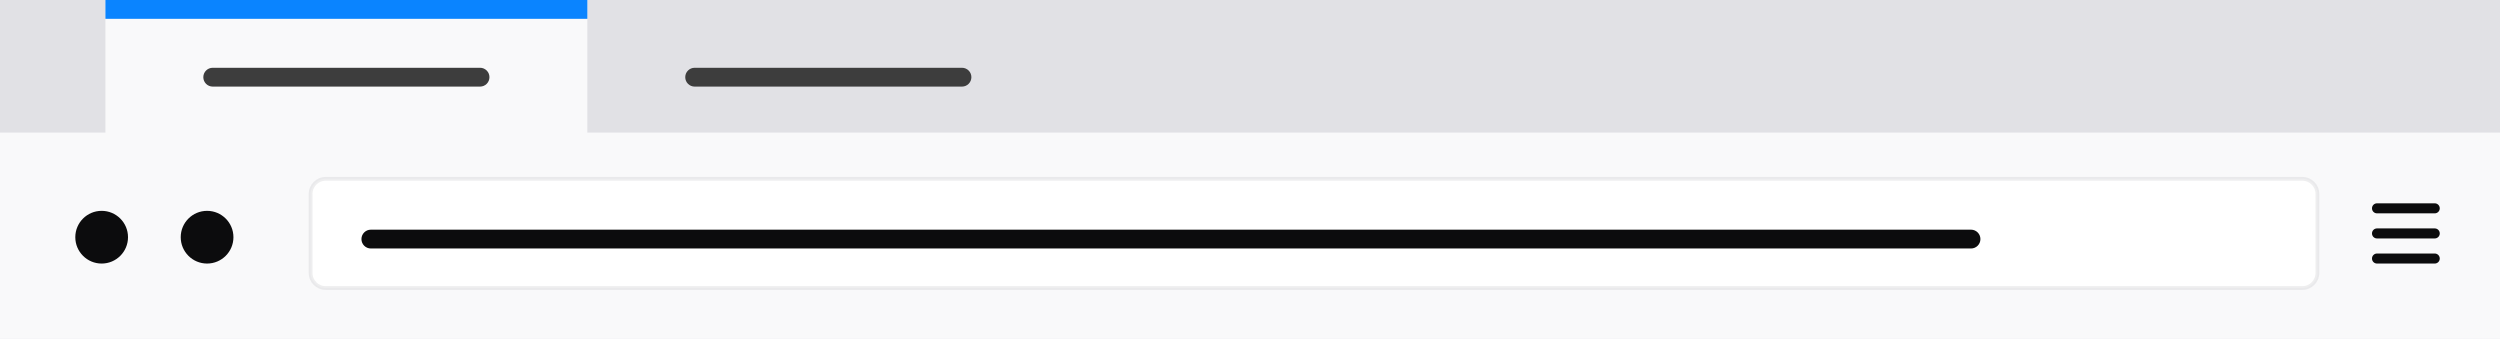
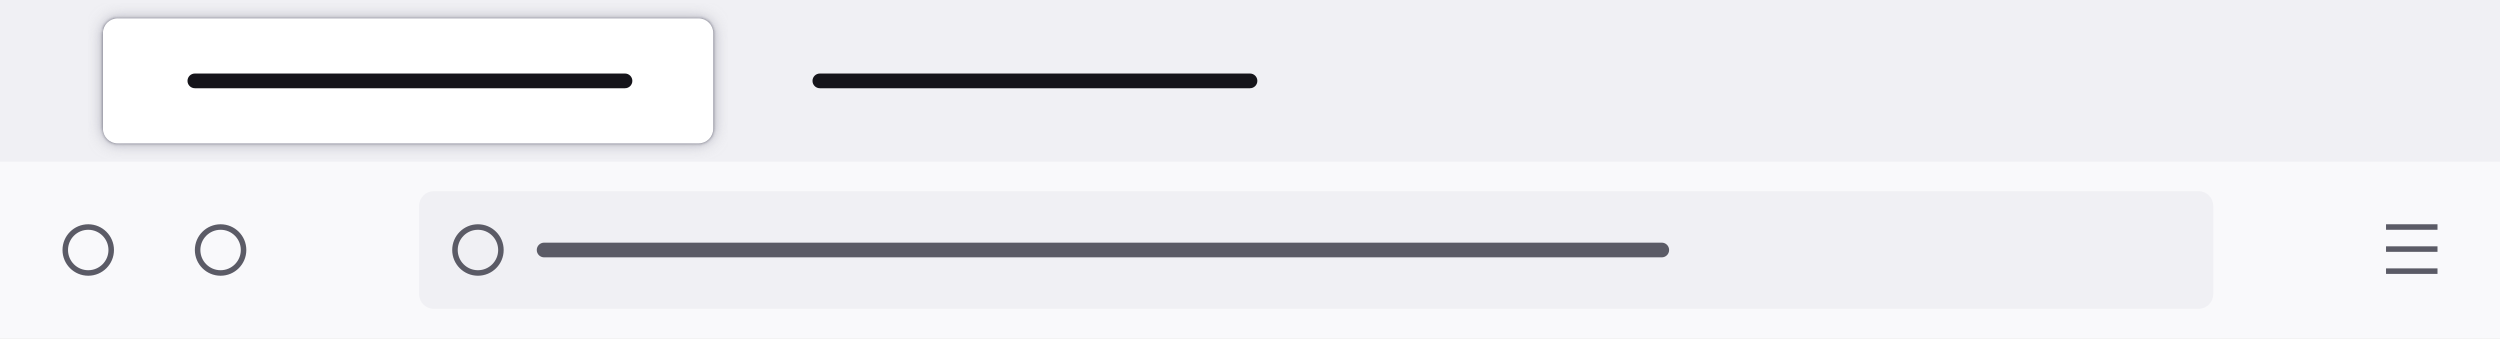
- <svg xmlns="http://www.w3.org/2000/svg" width="664" height="90" fill="#0C0C0D">
-   <path fill="#E1E1E5" d="M0 0h664v90H0z" />
-   <path fill="#F9F9FA" d="M28 35.217V0h128v35.217h508V90H0V35.217z" />
-   <path fill="#0A84FF" d="M28 0h128v5H28z" />
-   <rect width="76" height="5" x="54" y="18" fill="#3D3D3D" rx="2.5" />
-   <rect width="76" height="5" x="182" y="18" fill="#3D3D3D" rx="2.5" />
-   <rect width="533" height="29" x="82.5" y="47.5" fill="#FFF" stroke="#ADADB3" stroke-opacity=".2" rx="4" />
-   <rect width="430" height="5" x="96" y="61" rx="2.5" />
-   <circle cx="27" cy="63" r="7" />
-   <circle cx="55" cy="63" r="7" />
-   <rect width="18" height="2.667" x="630" y="54" rx="1.333" />
-   <rect width="18" height="2.667" x="630" y="60.667" rx="1.333" />
-   <rect width="18" height="2.667" x="630" y="67.333" rx="1.333" />
+ <svg xmlns="http://www.w3.org/2000/svg" width="680" height="92" fill="none">
+   <rect width="680" height="92" fill="#F0F0F4" />
+   <g filter="url(#filter0_dd)">
+     <rect x="28" y="5" width="166" height="34" rx="4" fill="white" />
+   </g>
+   <rect x="51" y="20" width="121" height="4" rx="2" fill="#15141A" />
+   <rect x="221" y="20" width="121" height="4" rx="2" fill="#15141A" />
+   <rect y="44" width="680" height="48" fill="#F9F9FB" />
+   <circle cx="24" cy="68" r="6.25" stroke="#5B5B66" stroke-width="1.5" />
+   <circle cx="60" cy="68" r="6.25" stroke="#5B5B66" stroke-width="1.5" />
+   <line x1="663" y1="73.75" x2="649" y2="73.75" stroke="#5B5B66" stroke-width="1.5" />
+   <line x1="663" y1="67.75" x2="649" y2="67.75" stroke="#5B5B66" stroke-width="1.5" />
+   <line x1="663" y1="61.75" x2="649" y2="61.75" stroke="#5B5B66" stroke-width="1.5" />
+   <rect x="114" y="52" width="488" height="32" rx="4" fill="#F0F0F4" />
+   <circle cx="130" cy="68" r="6.25" stroke="#5B5B66" stroke-width="1.5" />
+   <rect x="146" y="66" width="308" height="4" rx="2" fill="#5B5B66" />
+   <defs>
+     <filter id="filter0_dd" x="24" y="1" width="174" height="42" filterUnits="userSpaceOnUse" color-interpolation-filters="sRGB">
+       <feFlood flood-opacity="0" result="BackgroundImageFix" />
+       <feColorMatrix in="SourceAlpha" type="matrix" values="0 0 0 0 0 0 0 0 0 0 0 0 0 0 0 0 0 0 127 0" />
+       <feOffset />
+       <feGaussianBlur stdDeviation="2" />
+       <feColorMatrix type="matrix" values="0 0 0 0 0.502 0 0 0 0 0.502 0 0 0 0 0.557 0 0 0 0.5 0" />
+       <feBlend mode="normal" in2="BackgroundImageFix" result="effect1_dropShadow" />
+       <feColorMatrix in="SourceAlpha" type="matrix" values="0 0 0 0 0 0 0 0 0 0 0 0 0 0 0 0 0 0 127 0" />
+       <feOffset />
+       <feGaussianBlur stdDeviation="0.5" />
+       <feColorMatrix type="matrix" values="0 0 0 0 0.502 0 0 0 0 0.502 0 0 0 0 0.557 0 0 0 0.9 0" />
+       <feBlend mode="normal" in2="effect1_dropShadow" result="effect2_dropShadow" />
+       <feBlend mode="normal" in="SourceGraphic" in2="effect2_dropShadow" result="shape" />
+     </filter>
+   </defs>
</svg>
